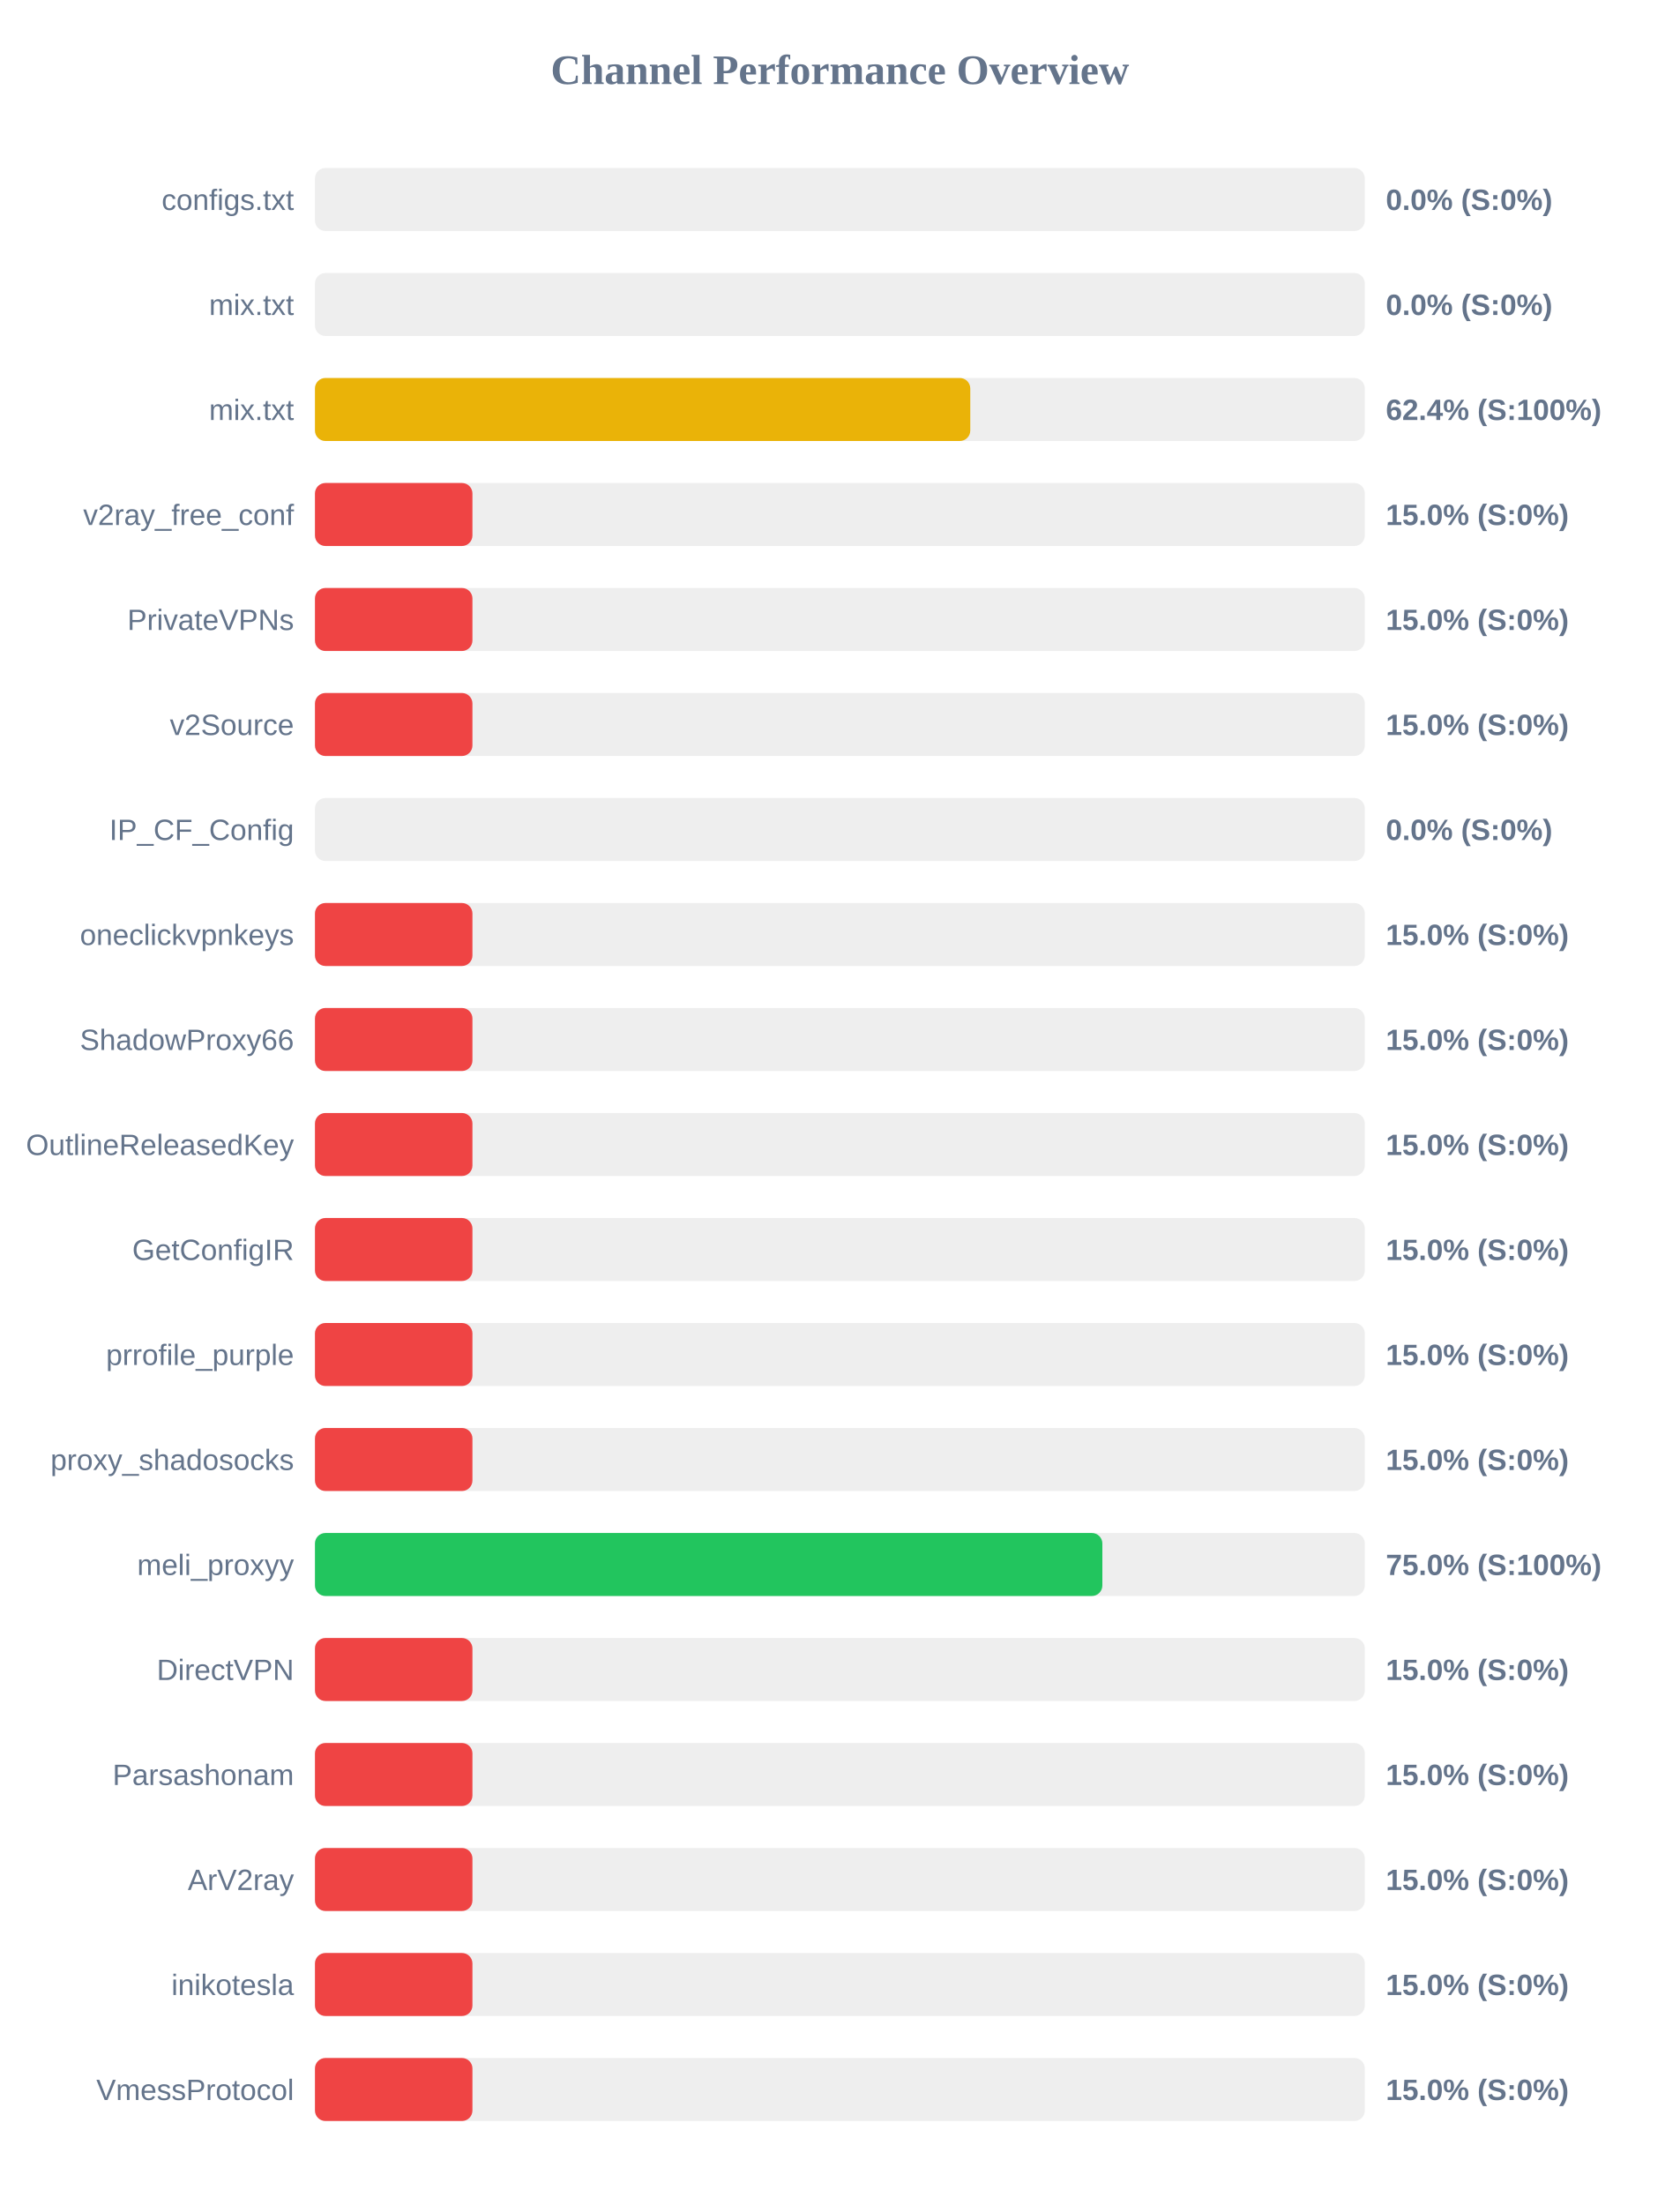
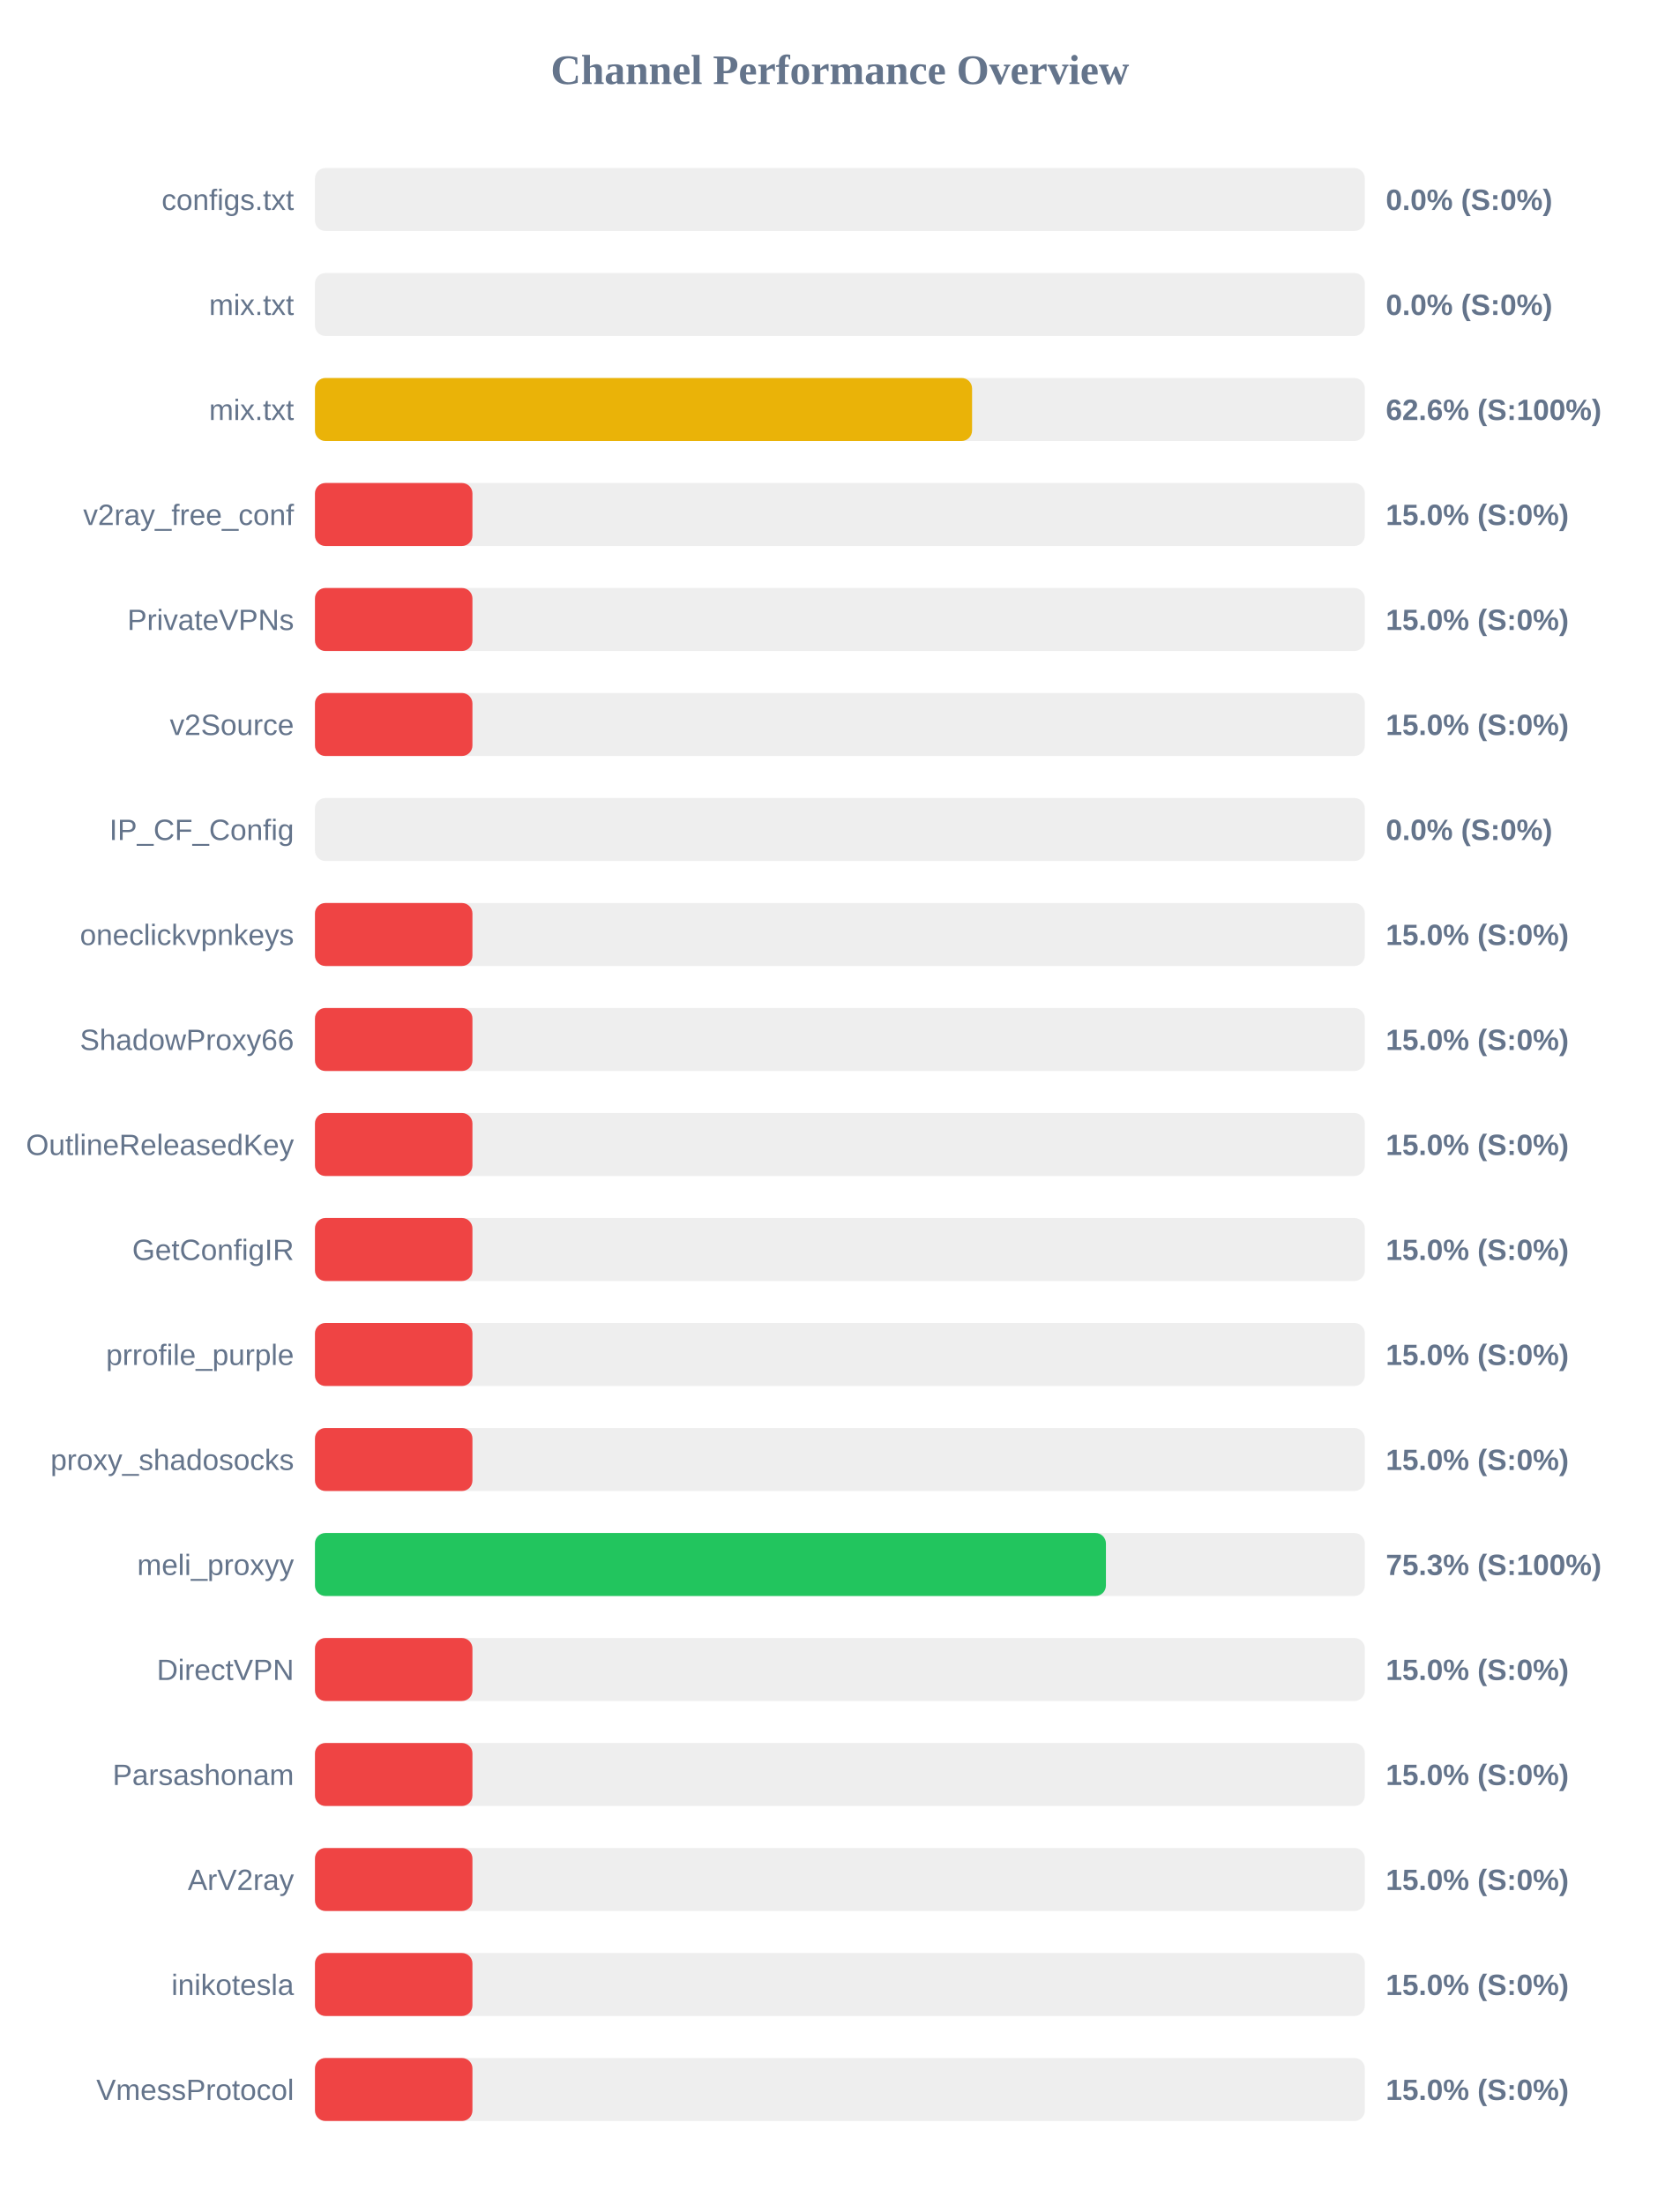
<svg xmlns="http://www.w3.org/2000/svg" width="800" height="1050" version="1.1">
  <style>
        .row { font: 14px Arial; fill: #64748b; }
        .score { font: bold 14px Arial; fill: #64748b; }
    </style>
  <text x="400" y="40" text-anchor="middle" font-size="20px" font-weight="bold" fill="#64748b">Channel Performance Overview</text>
  <rect x="150" y="80" width="500" height="30" fill="#eee" rx="5" />
  <rect x="150" y="80" width="0.0" height="30" fill="#ef4444" rx="5" />
  <text x="140" y="100" text-anchor="end" class="row">configs.txt</text>
  <text x="660" y="100" text-anchor="start" class="score">0.0% (S:0%)</text>
  <rect x="150" y="130" width="500" height="30" fill="#eee" rx="5" />
  <rect x="150" y="130" width="0.0" height="30" fill="#ef4444" rx="5" />
  <text x="140" y="150" text-anchor="end" class="row">mix.txt</text>
  <text x="660" y="150" text-anchor="start" class="score">0.0% (S:0%)</text>
  <rect x="150" y="180" width="500" height="30" fill="#eee" rx="5" />
-   <rect x="150" y="180" width="312.1" height="30" fill="#eab308" rx="5" />
+   <rect x="150" y="180" width="312.95" height="30" fill="#eab308" rx="5" />
  <text x="140" y="200" text-anchor="end" class="row">mix.txt</text>
-   <text x="660" y="200" text-anchor="start" class="score">62.4% (S:100%)</text>
+   <text x="660" y="200" text-anchor="start" class="score">62.6% (S:100%)</text>
  <rect x="150" y="230" width="500" height="30" fill="#eee" rx="5" />
  <rect x="150" y="230" width="75.0" height="30" fill="#ef4444" rx="5" />
  <text x="140" y="250" text-anchor="end" class="row">v2ray_free_conf</text>
  <text x="660" y="250" text-anchor="start" class="score">15.0% (S:0%)</text>
  <rect x="150" y="280" width="500" height="30" fill="#eee" rx="5" />
  <rect x="150" y="280" width="75.0" height="30" fill="#ef4444" rx="5" />
  <text x="140" y="300" text-anchor="end" class="row">PrivateVPNs</text>
  <text x="660" y="300" text-anchor="start" class="score">15.0% (S:0%)</text>
  <rect x="150" y="330" width="500" height="30" fill="#eee" rx="5" />
  <rect x="150" y="330" width="75.0" height="30" fill="#ef4444" rx="5" />
  <text x="140" y="350" text-anchor="end" class="row">v2Source</text>
  <text x="660" y="350" text-anchor="start" class="score">15.0% (S:0%)</text>
  <rect x="150" y="380" width="500" height="30" fill="#eee" rx="5" />
  <rect x="150" y="380" width="0.0" height="30" fill="#ef4444" rx="5" />
  <text x="140" y="400" text-anchor="end" class="row">IP_CF_Config</text>
  <text x="660" y="400" text-anchor="start" class="score">0.0% (S:0%)</text>
  <rect x="150" y="430" width="500" height="30" fill="#eee" rx="5" />
  <rect x="150" y="430" width="75.0" height="30" fill="#ef4444" rx="5" />
  <text x="140" y="450" text-anchor="end" class="row">oneclickvpnkeys</text>
  <text x="660" y="450" text-anchor="start" class="score">15.0% (S:0%)</text>
  <rect x="150" y="480" width="500" height="30" fill="#eee" rx="5" />
  <rect x="150" y="480" width="75.0" height="30" fill="#ef4444" rx="5" />
  <text x="140" y="500" text-anchor="end" class="row">ShadowProxy66</text>
  <text x="660" y="500" text-anchor="start" class="score">15.0% (S:0%)</text>
  <rect x="150" y="530" width="500" height="30" fill="#eee" rx="5" />
  <rect x="150" y="530" width="75.0" height="30" fill="#ef4444" rx="5" />
  <text x="140" y="550" text-anchor="end" class="row">OutlineReleasedKey</text>
  <text x="660" y="550" text-anchor="start" class="score">15.0% (S:0%)</text>
  <rect x="150" y="580" width="500" height="30" fill="#eee" rx="5" />
  <rect x="150" y="580" width="75.0" height="30" fill="#ef4444" rx="5" />
  <text x="140" y="600" text-anchor="end" class="row">GetConfigIR</text>
  <text x="660" y="600" text-anchor="start" class="score">15.0% (S:0%)</text>
  <rect x="150" y="630" width="500" height="30" fill="#eee" rx="5" />
  <rect x="150" y="630" width="75.0" height="30" fill="#ef4444" rx="5" />
  <text x="140" y="650" text-anchor="end" class="row">prrofile_purple</text>
  <text x="660" y="650" text-anchor="start" class="score">15.0% (S:0%)</text>
  <rect x="150" y="680" width="500" height="30" fill="#eee" rx="5" />
  <rect x="150" y="680" width="75.0" height="30" fill="#ef4444" rx="5" />
  <text x="140" y="700" text-anchor="end" class="row">proxy_shadosocks</text>
  <text x="660" y="700" text-anchor="start" class="score">15.0% (S:0%)</text>
  <rect x="150" y="730" width="500" height="30" fill="#eee" rx="5" />
-   <rect x="150" y="730" width="375.0" height="30" fill="#22c55e" rx="5" />
+   <rect x="150" y="730" width="376.7" height="30" fill="#22c55e" rx="5" />
  <text x="140" y="750" text-anchor="end" class="row">meli_proxyy</text>
-   <text x="660" y="750" text-anchor="start" class="score">75.0% (S:100%)</text>
+   <text x="660" y="750" text-anchor="start" class="score">75.3% (S:100%)</text>
  <rect x="150" y="780" width="500" height="30" fill="#eee" rx="5" />
  <rect x="150" y="780" width="75.0" height="30" fill="#ef4444" rx="5" />
  <text x="140" y="800" text-anchor="end" class="row">DirectVPN</text>
  <text x="660" y="800" text-anchor="start" class="score">15.0% (S:0%)</text>
  <rect x="150" y="830" width="500" height="30" fill="#eee" rx="5" />
  <rect x="150" y="830" width="75.0" height="30" fill="#ef4444" rx="5" />
  <text x="140" y="850" text-anchor="end" class="row">Parsashonam</text>
  <text x="660" y="850" text-anchor="start" class="score">15.0% (S:0%)</text>
  <rect x="150" y="880" width="500" height="30" fill="#eee" rx="5" />
  <rect x="150" y="880" width="75.0" height="30" fill="#ef4444" rx="5" />
  <text x="140" y="900" text-anchor="end" class="row">ArV2ray</text>
  <text x="660" y="900" text-anchor="start" class="score">15.0% (S:0%)</text>
  <rect x="150" y="930" width="500" height="30" fill="#eee" rx="5" />
  <rect x="150" y="930" width="75.0" height="30" fill="#ef4444" rx="5" />
  <text x="140" y="950" text-anchor="end" class="row">inikotesla</text>
  <text x="660" y="950" text-anchor="start" class="score">15.0% (S:0%)</text>
  <rect x="150" y="980" width="500" height="30" fill="#eee" rx="5" />
  <rect x="150" y="980" width="75.0" height="30" fill="#ef4444" rx="5" />
  <text x="140" y="1000" text-anchor="end" class="row">VmessProtocol</text>
  <text x="660" y="1000" text-anchor="start" class="score">15.0% (S:0%)</text>
</svg>
